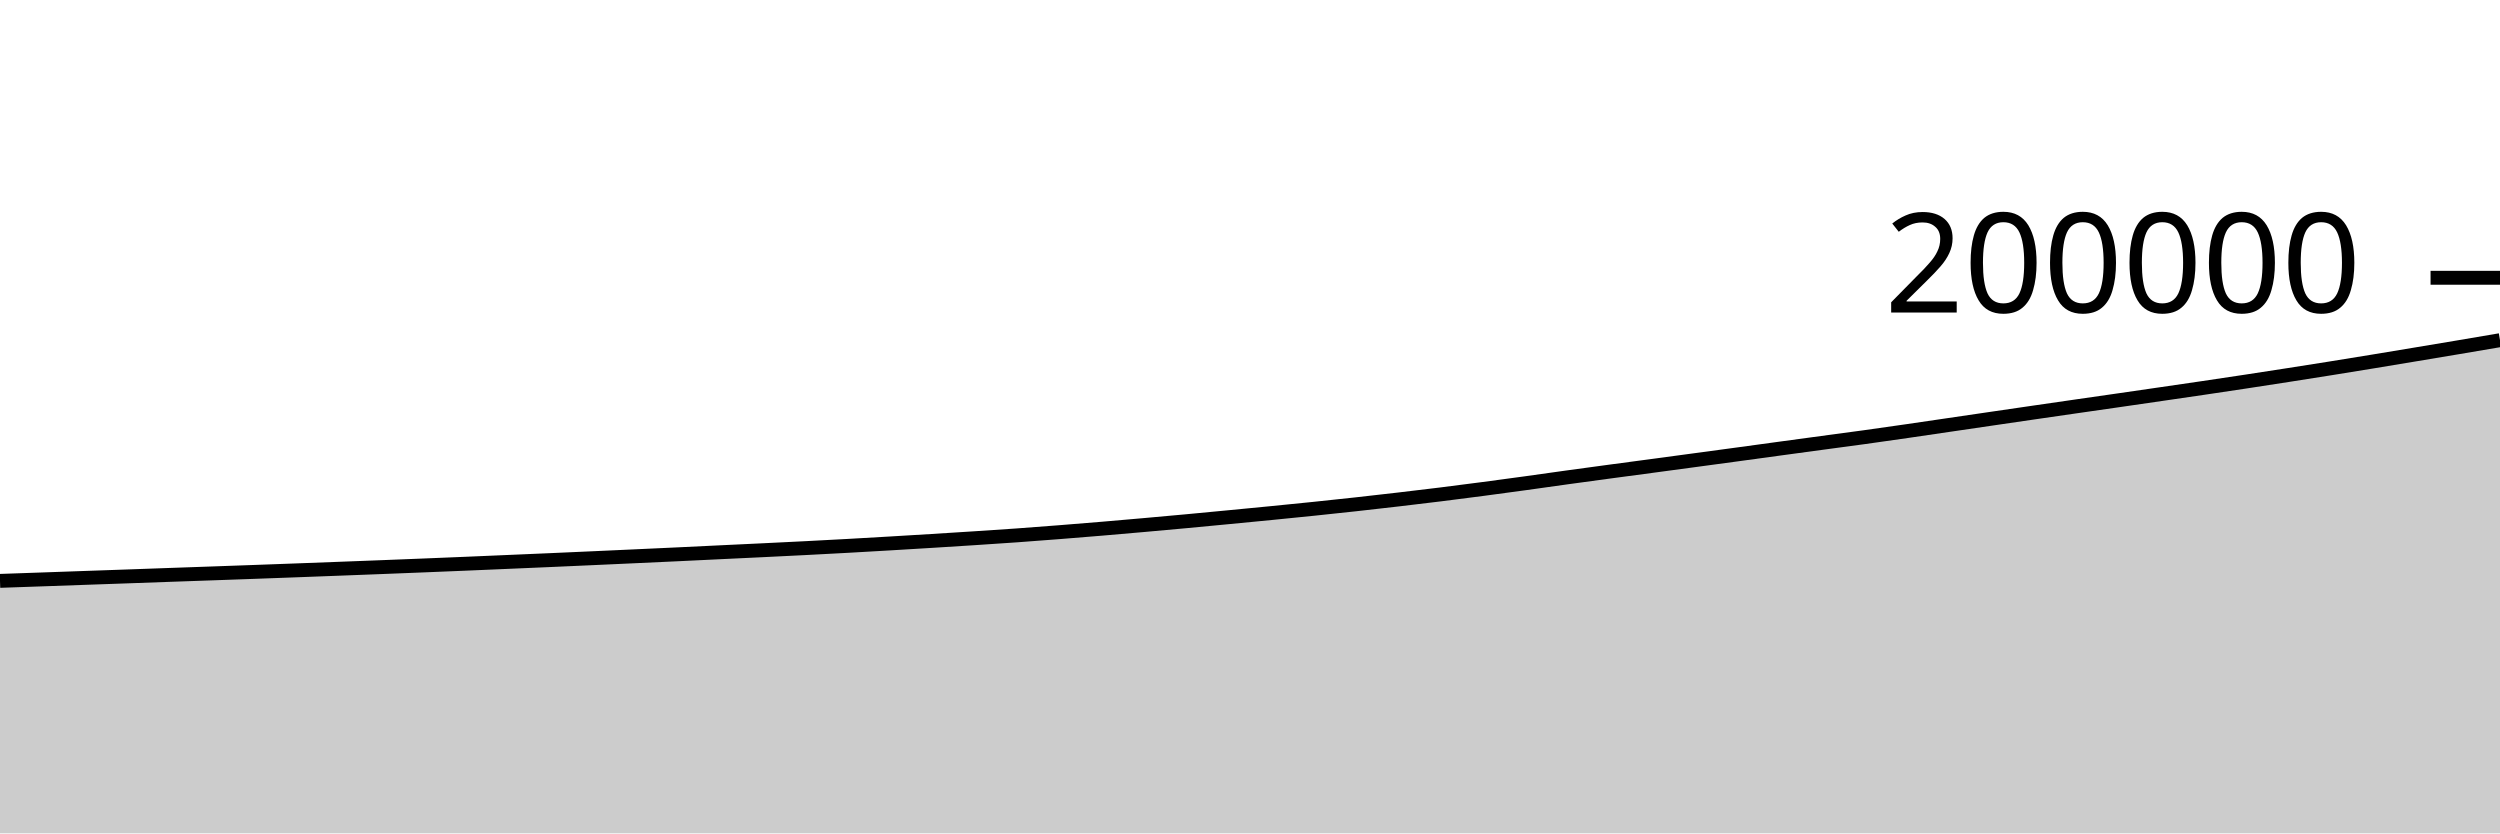
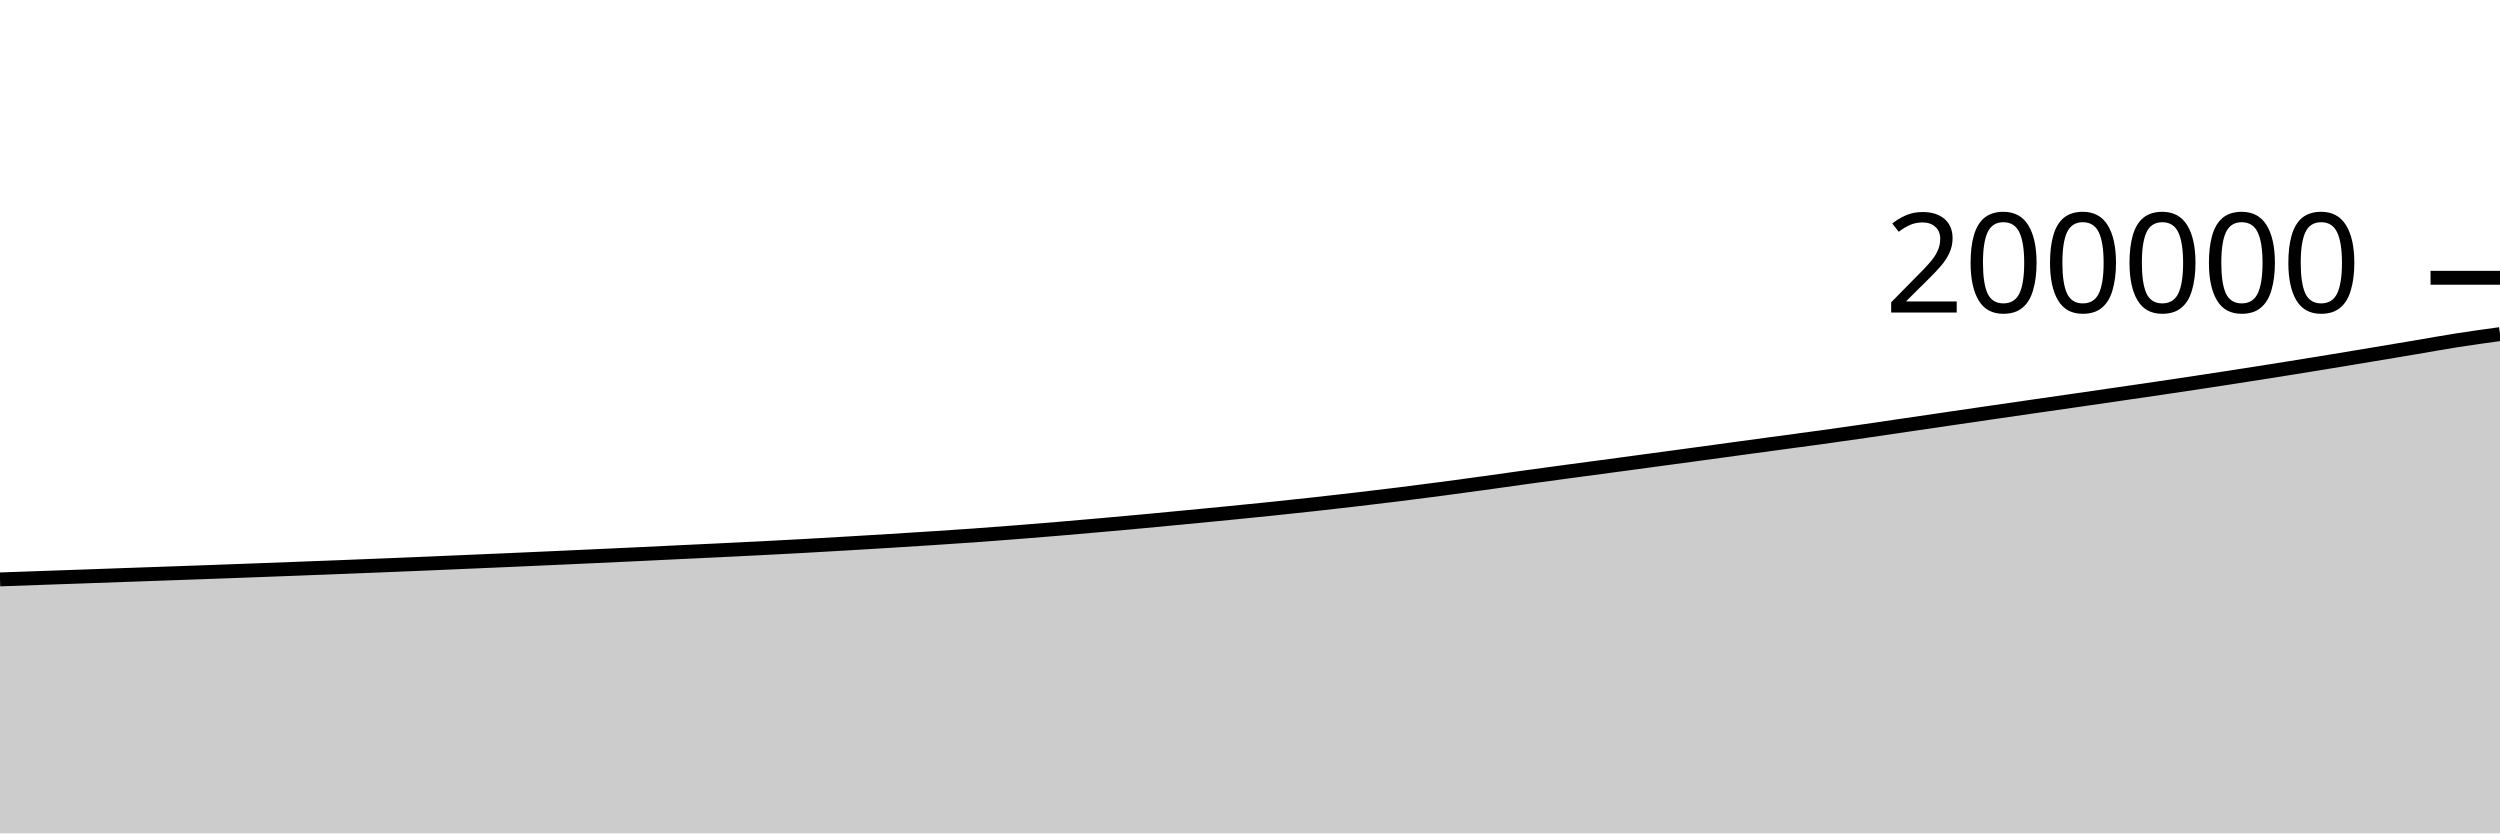
<svg xmlns="http://www.w3.org/2000/svg" viewBox="0 0 180 60">
  <g transform="translate(0,20)">
-     <path class="area" fill="rgba(0, 0, 0, 0.2)" d="M0,21.823C1.017,21.788,2.034,21.752,3.051,21.717C4.068,21.681,5.085,21.645,6.102,21.609C7.119,21.573,8.136,21.538,9.153,21.502C10.169,21.466,11.186,21.429,12.203,21.393C13.22,21.357,14.237,21.322,15.254,21.286C16.271,21.25,17.288,21.214,18.305,21.177C19.322,21.14,20.339,21.102,21.356,21.065C22.373,21.027,23.39,20.989,24.407,20.95C25.424,20.912,26.441,20.873,27.458,20.833C28.475,20.793,29.492,20.753,30.508,20.712C31.525,20.67,32.542,20.629,33.559,20.587C34.576,20.544,35.593,20.5,36.61,20.456C37.627,20.412,38.644,20.369,39.661,20.325C40.678,20.28,41.695,20.235,42.712,20.189C43.729,20.143,44.746,20.097,45.763,20.05C46.78,20.003,47.797,19.957,48.814,19.909C49.831,19.861,50.847,19.81,51.864,19.762C52.881,19.713,53.898,19.666,54.915,19.617C55.932,19.568,56.949,19.518,57.966,19.466C58.983,19.414,60,19.36,61.017,19.304C62.034,19.248,63.051,19.189,64.068,19.129C65.085,19.07,66.102,19.008,67.119,18.945C68.136,18.882,69.153,18.818,70.169,18.752C71.186,18.686,72.203,18.62,73.22,18.547C74.237,18.475,75.254,18.396,76.271,18.316C77.288,18.236,78.305,18.153,79.322,18.068C80.339,17.982,81.356,17.893,82.373,17.803C83.39,17.713,84.407,17.621,85.424,17.527C86.441,17.433,87.458,17.335,88.475,17.237C89.492,17.14,90.508,17.042,91.525,16.942C92.542,16.842,93.559,16.741,94.576,16.635C95.593,16.53,96.61,16.422,97.627,16.31C98.644,16.198,99.661,16.082,100.678,15.963C101.695,15.845,102.712,15.723,103.729,15.597C104.746,15.47,105.763,15.339,106.78,15.205C107.797,15.072,108.814,14.933,109.831,14.793C110.847,14.653,111.864,14.506,112.881,14.365C113.898,14.224,114.915,14.087,115.932,13.95C116.949,13.813,117.966,13.679,118.983,13.542C120,13.406,121.017,13.269,122.034,13.131C123.051,12.994,124.068,12.856,125.085,12.718C126.102,12.579,127.119,12.439,128.136,12.301C129.153,12.163,130.169,12.025,131.186,11.887C132.203,11.75,133.22,11.617,134.237,11.476C135.254,11.335,136.271,11.189,137.288,11.042C138.305,10.895,139.322,10.743,140.339,10.594C141.356,10.445,142.373,10.295,143.39,10.146C144.407,9.997,145.424,9.847,146.441,9.7C147.458,9.552,148.475,9.405,149.492,9.258C150.508,9.112,151.525,8.966,152.542,8.819C153.559,8.672,154.576,8.525,155.593,8.376C156.61,8.228,157.627,8.081,158.644,7.93C159.661,7.779,160.678,7.627,161.695,7.473C162.712,7.318,163.729,7.161,164.746,7.003C165.763,6.844,166.78,6.685,167.797,6.522C168.814,6.36,169.831,6.194,170.847,6.027C171.864,5.86,172.881,5.691,173.898,5.521C174.915,5.352,175.932,5.182,176.949,5.011C177.966,4.839,178.983,4.666,180,4.493L180,40C178.983,40,177.966,40,176.949,40C175.932,40,174.915,40,173.898,40C172.881,40,171.864,40,170.847,40C169.831,40,168.814,40,167.797,40C166.78,40,165.763,40,164.746,40C163.729,40,162.712,40,161.695,40C160.678,40,159.661,40,158.644,40C157.627,40,156.61,40,155.593,40C154.576,40,153.559,40,152.542,40C151.525,40,150.508,40,149.492,40C148.475,40,147.458,40,146.441,40C145.424,40,144.407,40,143.39,40C142.373,40,141.356,40,140.339,40C139.322,40,138.305,40,137.288,40C136.271,40,135.254,40,134.237,40C133.22,40,132.203,40,131.186,40C130.169,40,129.153,40,128.136,40C127.119,40,126.102,40,125.085,40C124.068,40,123.051,40,122.034,40C121.017,40,120,40,118.983,40C117.966,40,116.949,40,115.932,40C114.915,40,113.898,40,112.881,40C111.864,40,110.847,40,109.831,40C108.814,40,107.797,40,106.78,40C105.763,40,104.746,40,103.729,40C102.712,40,101.695,40,100.678,40C99.661,40,98.644,40,97.627,40C96.61,40,95.593,40,94.576,40C93.559,40,92.542,40,91.525,40C90.508,40,89.492,40,88.475,40C87.458,40,86.441,40,85.424,40C84.407,40,83.39,40,82.373,40C81.356,40,80.339,40,79.322,40C78.305,40,77.288,40,76.271,40C75.254,40,74.237,40,73.22,40C72.203,40,71.186,40,70.169,40C69.153,40,68.136,40,67.119,40C66.102,40,65.085,40,64.068,40C63.051,40,62.034,40,61.017,40C60,40,58.983,40,57.966,40C56.949,40,55.932,40,54.915,40C53.898,40,52.881,40,51.864,40C50.847,40,49.831,40,48.814,40C47.797,40,46.78,40,45.763,40C44.746,40,43.729,40,42.712,40C41.695,40,40.678,40,39.661,40C38.644,40,37.627,40,36.61,40C35.593,40,34.576,40,33.559,40C32.542,40,31.525,40,30.508,40C29.492,40,28.475,40,27.458,40C26.441,40,25.424,40,24.407,40C23.39,40,22.373,40,21.356,40C20.339,40,19.322,40,18.305,40C17.288,40,16.271,40,15.254,40C14.237,40,13.22,40,12.203,40C11.186,40,10.169,40,9.153,40C8.136,40,7.119,40,6.102,40C5.085,40,4.068,40,3.051,40C2.034,40,1.017,40,0,40Z" />
-     <path class="line" stroke="black" fill="none" d="M0,21.823C1.017,21.788,2.034,21.752,3.051,21.717C4.068,21.681,5.085,21.645,6.102,21.609C7.119,21.573,8.136,21.538,9.153,21.502C10.169,21.466,11.186,21.429,12.203,21.393C13.22,21.357,14.237,21.322,15.254,21.286C16.271,21.25,17.288,21.214,18.305,21.177C19.322,21.14,20.339,21.102,21.356,21.065C22.373,21.027,23.39,20.989,24.407,20.95C25.424,20.912,26.441,20.873,27.458,20.833C28.475,20.793,29.492,20.753,30.508,20.712C31.525,20.67,32.542,20.629,33.559,20.587C34.576,20.544,35.593,20.5,36.61,20.456C37.627,20.412,38.644,20.369,39.661,20.325C40.678,20.28,41.695,20.235,42.712,20.189C43.729,20.143,44.746,20.097,45.763,20.05C46.78,20.003,47.797,19.957,48.814,19.909C49.831,19.861,50.847,19.81,51.864,19.762C52.881,19.713,53.898,19.666,54.915,19.617C55.932,19.568,56.949,19.518,57.966,19.466C58.983,19.414,60,19.36,61.017,19.304C62.034,19.248,63.051,19.189,64.068,19.129C65.085,19.07,66.102,19.008,67.119,18.945C68.136,18.882,69.153,18.818,70.169,18.752C71.186,18.686,72.203,18.62,73.22,18.547C74.237,18.475,75.254,18.396,76.271,18.316C77.288,18.236,78.305,18.153,79.322,18.068C80.339,17.982,81.356,17.893,82.373,17.803C83.39,17.713,84.407,17.621,85.424,17.527C86.441,17.433,87.458,17.335,88.475,17.237C89.492,17.14,90.508,17.042,91.525,16.942C92.542,16.842,93.559,16.741,94.576,16.635C95.593,16.53,96.61,16.422,97.627,16.31C98.644,16.198,99.661,16.082,100.678,15.963C101.695,15.845,102.712,15.723,103.729,15.597C104.746,15.47,105.763,15.339,106.78,15.205C107.797,15.072,108.814,14.933,109.831,14.793C110.847,14.653,111.864,14.506,112.881,14.365C113.898,14.224,114.915,14.087,115.932,13.95C116.949,13.813,117.966,13.679,118.983,13.542C120,13.406,121.017,13.269,122.034,13.131C123.051,12.994,124.068,12.856,125.085,12.718C126.102,12.579,127.119,12.439,128.136,12.301C129.153,12.163,130.169,12.025,131.186,11.887C132.203,11.75,133.22,11.617,134.237,11.476C135.254,11.335,136.271,11.189,137.288,11.042C138.305,10.895,139.322,10.743,140.339,10.594C141.356,10.445,142.373,10.295,143.39,10.146C144.407,9.997,145.424,9.847,146.441,9.7C147.458,9.552,148.475,9.405,149.492,9.258C150.508,9.112,151.525,8.966,152.542,8.819C153.559,8.672,154.576,8.525,155.593,8.376C156.61,8.228,157.627,8.081,158.644,7.93C159.661,7.779,160.678,7.627,161.695,7.473C162.712,7.318,163.729,7.161,164.746,7.003C165.763,6.844,166.78,6.685,167.797,6.522C168.814,6.36,169.831,6.194,170.847,6.027C171.864,5.86,172.881,5.691,173.898,5.521C174.915,5.352,175.932,5.182,176.949,5.011C177.966,4.839,178.983,4.666,180,4.493" />
+     <path class="area" fill="rgba(0, 0, 0, 0.2)" d="M0,21.717C1.017,21.681,2.034,21.645,3.051,21.609C4.068,21.573,5.085,21.538,6.102,21.502C7.119,21.466,8.136,21.429,9.153,21.393C10.169,21.357,11.186,21.322,12.203,21.286C13.22,21.25,14.237,21.214,15.254,21.177C16.271,21.14,17.288,21.102,18.305,21.065C19.322,21.027,20.339,20.989,21.356,20.95C22.373,20.912,23.39,20.873,24.407,20.833C25.424,20.793,26.441,20.753,27.458,20.712C28.475,20.67,29.492,20.629,30.508,20.587C31.525,20.544,32.542,20.5,33.559,20.456C34.576,20.412,35.593,20.369,36.61,20.325C37.627,20.28,38.644,20.235,39.661,20.189C40.678,20.143,41.695,20.097,42.712,20.05C43.729,20.003,44.746,19.957,45.763,19.909C46.78,19.861,47.797,19.81,48.814,19.762C49.831,19.713,50.847,19.666,51.864,19.617C52.881,19.568,53.898,19.518,54.915,19.466C55.932,19.414,56.949,19.36,57.966,19.304C58.983,19.248,60,19.189,61.017,19.129C62.034,19.07,63.051,19.008,64.068,18.945C65.085,18.882,66.102,18.818,67.119,18.752C68.136,18.686,69.153,18.62,70.169,18.547C71.186,18.475,72.203,18.396,73.22,18.316C74.237,18.236,75.254,18.153,76.271,18.068C77.288,17.982,78.305,17.893,79.322,17.803C80.339,17.713,81.356,17.621,82.373,17.527C83.39,17.433,84.407,17.335,85.424,17.237C86.441,17.14,87.458,17.042,88.475,16.942C89.492,16.842,90.508,16.741,91.525,16.635C92.542,16.53,93.559,16.422,94.576,16.31C95.593,16.198,96.61,16.082,97.627,15.963C98.644,15.845,99.661,15.723,100.678,15.597C101.695,15.47,102.712,15.339,103.729,15.205C104.746,15.072,105.763,14.933,106.78,14.793C107.797,14.653,108.814,14.506,109.831,14.365C110.847,14.224,111.864,14.087,112.881,13.95C113.898,13.813,114.915,13.679,115.932,13.542C116.949,13.406,117.966,13.269,118.983,13.131C120,12.994,121.017,12.856,122.034,12.718C123.051,12.579,124.068,12.439,125.085,12.301C126.102,12.163,127.119,12.025,128.136,11.887C129.153,11.75,130.169,11.617,131.186,11.476C132.203,11.335,133.22,11.189,134.237,11.042C135.254,10.895,136.271,10.743,137.288,10.594C138.305,10.445,139.322,10.295,140.339,10.146C141.356,9.997,142.373,9.847,143.39,9.7C144.407,9.552,145.424,9.405,146.441,9.258C147.458,9.112,148.475,8.966,149.492,8.819C150.508,8.672,151.525,8.524,152.542,8.376C153.559,8.228,154.576,8.081,155.593,7.93C156.61,7.779,157.627,7.627,158.644,7.473C159.661,7.318,160.678,7.161,161.695,7.003C162.712,6.844,163.729,6.685,164.746,6.522C165.763,6.36,166.78,6.194,167.797,6.027C168.814,5.86,169.831,5.691,170.847,5.521C171.864,5.352,172.881,5.182,173.898,5.011C174.915,4.839,175.932,4.652,176.949,4.493C177.966,4.334,178.983,4.195,180,4.056L180,40C178.983,40,177.966,40,176.949,40C175.932,40,174.915,40,173.898,40C172.881,40,171.864,40,170.847,40C169.831,40,168.814,40,167.797,40C166.78,40,165.763,40,164.746,40C163.729,40,162.712,40,161.695,40C160.678,40,159.661,40,158.644,40C157.627,40,156.61,40,155.593,40C154.576,40,153.559,40,152.542,40C151.525,40,150.508,40,149.492,40C148.475,40,147.458,40,146.441,40C145.424,40,144.407,40,143.39,40C142.373,40,141.356,40,140.339,40C139.322,40,138.305,40,137.288,40C136.271,40,135.254,40,134.237,40C133.22,40,132.203,40,131.186,40C130.169,40,129.153,40,128.136,40C127.119,40,126.102,40,125.085,40C124.068,40,123.051,40,122.034,40C121.017,40,120,40,118.983,40C117.966,40,116.949,40,115.932,40C114.915,40,113.898,40,112.881,40C111.864,40,110.847,40,109.831,40C108.814,40,107.797,40,106.78,40C105.763,40,104.746,40,103.729,40C102.712,40,101.695,40,100.678,40C99.661,40,98.644,40,97.627,40C96.61,40,95.593,40,94.576,40C93.559,40,92.542,40,91.525,40C90.508,40,89.492,40,88.475,40C87.458,40,86.441,40,85.424,40C84.407,40,83.39,40,82.373,40C81.356,40,80.339,40,79.322,40C78.305,40,77.288,40,76.271,40C75.254,40,74.237,40,73.22,40C72.203,40,71.186,40,70.169,40C69.153,40,68.136,40,67.119,40C66.102,40,65.085,40,64.068,40C63.051,40,62.034,40,61.017,40C60,40,58.983,40,57.966,40C56.949,40,55.932,40,54.915,40C53.898,40,52.881,40,51.864,40C50.847,40,49.831,40,48.814,40C47.797,40,46.78,40,45.763,40C44.746,40,43.729,40,42.712,40C41.695,40,40.678,40,39.661,40C38.644,40,37.627,40,36.61,40C35.593,40,34.576,40,33.559,40C32.542,40,31.525,40,30.508,40C29.492,40,28.475,40,27.458,40C26.441,40,25.424,40,24.407,40C23.39,40,22.373,40,21.356,40C20.339,40,19.322,40,18.305,40C17.288,40,16.271,40,15.254,40C14.237,40,13.22,40,12.203,40C11.186,40,10.169,40,9.153,40C8.136,40,7.119,40,6.102,40C5.085,40,4.068,40,3.051,40C2.034,40,1.017,40,0,40Z" />
+     <path class="line" stroke="black" fill="none" d="M0,21.717C1.017,21.681,2.034,21.645,3.051,21.609C4.068,21.573,5.085,21.538,6.102,21.502C7.119,21.466,8.136,21.429,9.153,21.393C10.169,21.357,11.186,21.322,12.203,21.286C13.22,21.25,14.237,21.214,15.254,21.177C16.271,21.14,17.288,21.102,18.305,21.065C19.322,21.027,20.339,20.989,21.356,20.95C22.373,20.912,23.39,20.873,24.407,20.833C25.424,20.793,26.441,20.753,27.458,20.712C28.475,20.67,29.492,20.629,30.508,20.587C31.525,20.544,32.542,20.5,33.559,20.456C34.576,20.412,35.593,20.369,36.61,20.325C37.627,20.28,38.644,20.235,39.661,20.189C40.678,20.143,41.695,20.097,42.712,20.05C43.729,20.003,44.746,19.957,45.763,19.909C46.78,19.861,47.797,19.81,48.814,19.762C49.831,19.713,50.847,19.666,51.864,19.617C52.881,19.568,53.898,19.518,54.915,19.466C55.932,19.414,56.949,19.36,57.966,19.304C58.983,19.248,60,19.189,61.017,19.129C62.034,19.07,63.051,19.008,64.068,18.945C65.085,18.882,66.102,18.818,67.119,18.752C68.136,18.686,69.153,18.62,70.169,18.547C71.186,18.475,72.203,18.396,73.22,18.316C74.237,18.236,75.254,18.153,76.271,18.068C77.288,17.982,78.305,17.893,79.322,17.803C80.339,17.713,81.356,17.621,82.373,17.527C83.39,17.433,84.407,17.335,85.424,17.237C86.441,17.14,87.458,17.042,88.475,16.942C89.492,16.842,90.508,16.741,91.525,16.635C92.542,16.53,93.559,16.422,94.576,16.31C95.593,16.198,96.61,16.082,97.627,15.963C98.644,15.845,99.661,15.723,100.678,15.597C101.695,15.47,102.712,15.339,103.729,15.205C104.746,15.072,105.763,14.933,106.78,14.793C107.797,14.653,108.814,14.506,109.831,14.365C110.847,14.224,111.864,14.087,112.881,13.95C113.898,13.813,114.915,13.679,115.932,13.542C116.949,13.406,117.966,13.269,118.983,13.131C120,12.994,121.017,12.856,122.034,12.718C123.051,12.579,124.068,12.439,125.085,12.301C126.102,12.163,127.119,12.025,128.136,11.887C129.153,11.75,130.169,11.617,131.186,11.476C132.203,11.335,133.22,11.189,134.237,11.042C135.254,10.895,136.271,10.743,137.288,10.594C138.305,10.445,139.322,10.295,140.339,10.146C141.356,9.997,142.373,9.847,143.39,9.7C144.407,9.552,145.424,9.405,146.441,9.258C147.458,9.112,148.475,8.966,149.492,8.819C150.508,8.672,151.525,8.524,152.542,8.376C153.559,8.228,154.576,8.081,155.593,7.93C156.61,7.779,157.627,7.627,158.644,7.473C159.661,7.318,160.678,7.161,161.695,7.003C162.712,6.844,163.729,6.685,164.746,6.522C165.763,6.36,166.78,6.194,167.797,6.027C168.814,5.86,169.831,5.691,170.847,5.521C171.864,5.352,172.881,5.182,173.898,5.011C174.915,4.839,175.932,4.652,176.949,4.493C177.966,4.334,178.983,4.195,180,4.056" />
    <path class="axis-ceiling" stroke-width="1" stroke="black" fill="none" d="M175,0L180,0" />
    <text class="axis-ceiling-label" font-family="sans-serif" text-anchor="end" font-size="10px" x="170" y="2.5">200000</text>
  </g>
</svg>
